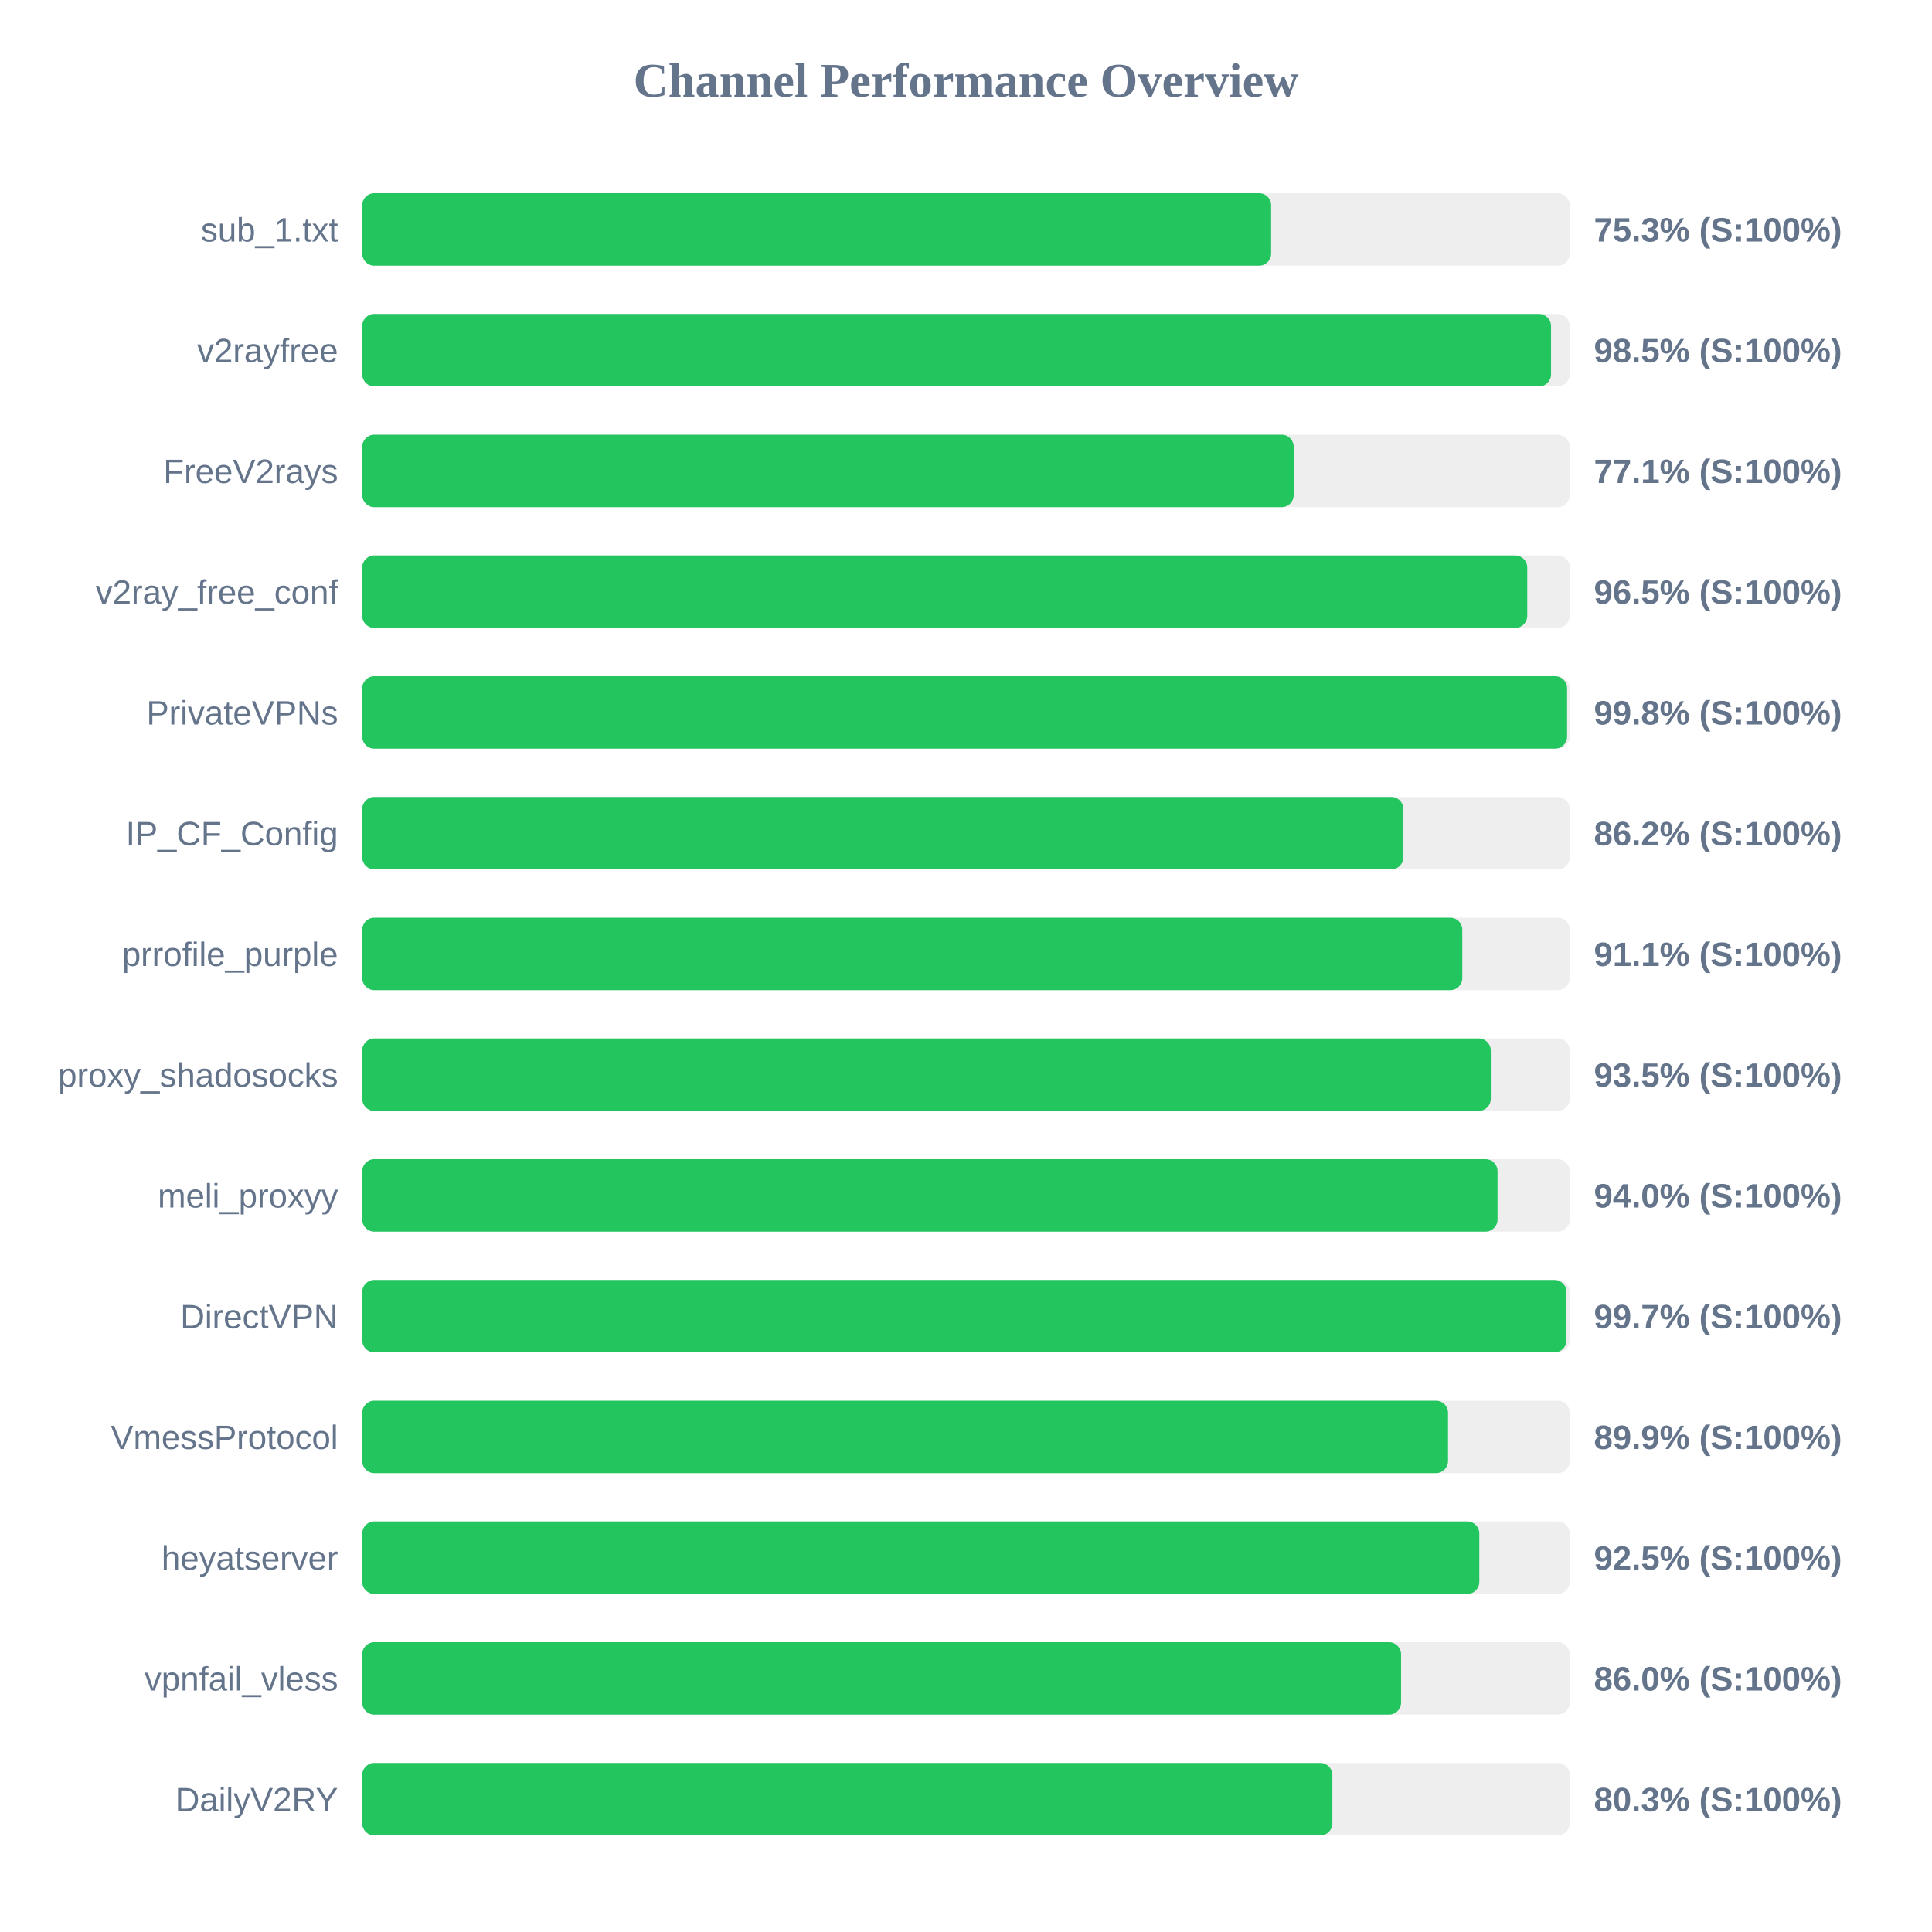
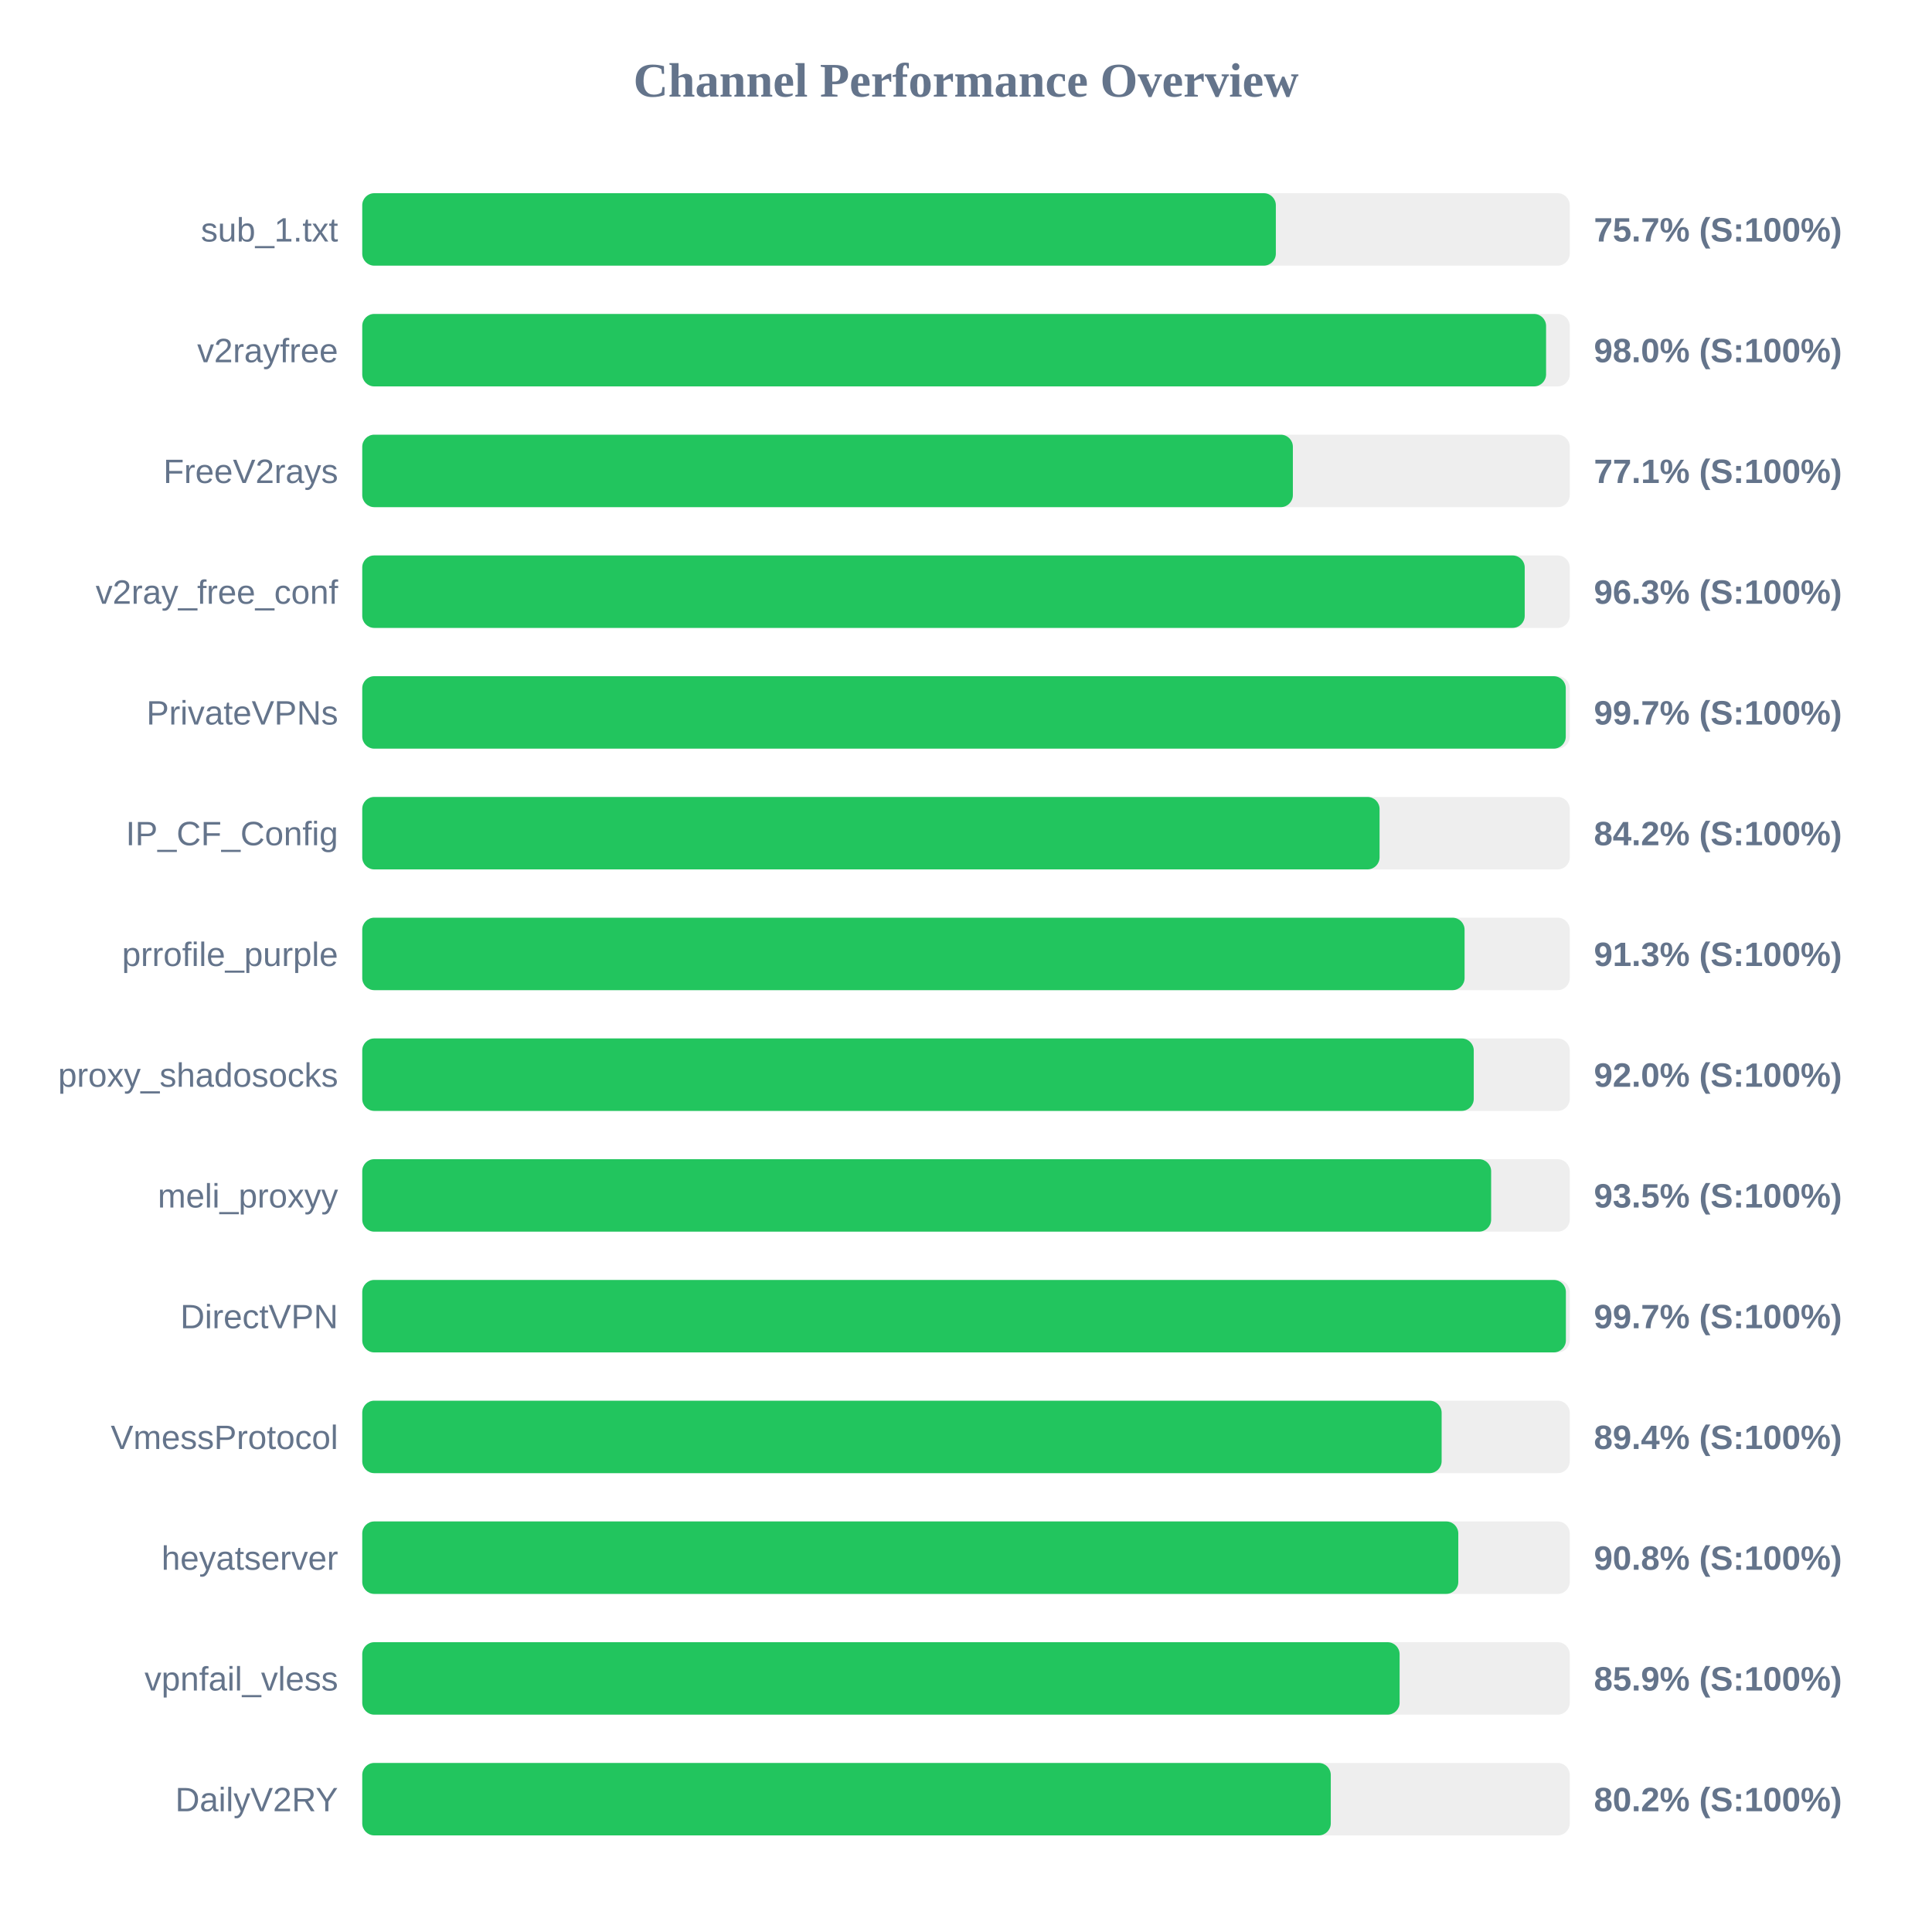
<svg xmlns="http://www.w3.org/2000/svg" width="800" height="800" version="1.1">
  <style>
        .row { font: 14px Arial; fill: #64748b; }
        .score { font: bold 14px Arial; fill: #64748b; }
    </style>
  <text x="400" y="40" text-anchor="middle" font-size="20px" font-weight="bold" fill="#64748b">Channel Performance Overview</text>
  <rect x="150" y="80" width="500" height="30" fill="#eee" rx="5" />
-   <rect x="150" y="80" width="376.35" height="30" fill="#22c55e" rx="5" />
+   <rect x="150" y="80" width="378.3" height="30" fill="#22c55e" rx="5" />
  <text x="140" y="100" text-anchor="end" class="row">sub_1.txt</text>
-   <text x="660" y="100" text-anchor="start" class="score">75.3% (S:100%)</text>
+   <text x="660" y="100" text-anchor="start" class="score">75.7% (S:100%)</text>
  <rect x="150" y="130" width="500" height="30" fill="#eee" rx="5" />
-   <rect x="150" y="130" width="492.25" height="30" fill="#22c55e" rx="5" />
+   <rect x="150" y="130" width="490.2" height="30" fill="#22c55e" rx="5" />
  <text x="140" y="150" text-anchor="end" class="row">v2rayfree</text>
-   <text x="660" y="150" text-anchor="start" class="score">98.5% (S:100%)</text>
+   <text x="660" y="150" text-anchor="start" class="score">98.0% (S:100%)</text>
  <rect x="150" y="180" width="500" height="30" fill="#eee" rx="5" />
-   <rect x="150" y="180" width="385.7" height="30" fill="#22c55e" rx="5" />
+   <rect x="150" y="180" width="385.35" height="30" fill="#22c55e" rx="5" />
  <text x="140" y="200" text-anchor="end" class="row">FreeV2rays</text>
  <text x="660" y="200" text-anchor="start" class="score">77.1% (S:100%)</text>
  <rect x="150" y="230" width="500" height="30" fill="#eee" rx="5" />
-   <rect x="150" y="230" width="482.4" height="30" fill="#22c55e" rx="5" />
+   <rect x="150" y="230" width="481.35" height="30" fill="#22c55e" rx="5" />
  <text x="140" y="250" text-anchor="end" class="row">v2ray_free_conf</text>
-   <text x="660" y="250" text-anchor="start" class="score">96.5% (S:100%)</text>
+   <text x="660" y="250" text-anchor="start" class="score">96.3% (S:100%)</text>
  <rect x="150" y="280" width="500" height="30" fill="#eee" rx="5" />
-   <rect x="150" y="280" width="498.9" height="30" fill="#22c55e" rx="5" />
+   <rect x="150" y="280" width="498.35" height="30" fill="#22c55e" rx="5" />
  <text x="140" y="300" text-anchor="end" class="row">PrivateVPNs</text>
-   <text x="660" y="300" text-anchor="start" class="score">99.8% (S:100%)</text>
+   <text x="660" y="300" text-anchor="start" class="score">99.7% (S:100%)</text>
  <rect x="150" y="330" width="500" height="30" fill="#eee" rx="5" />
-   <rect x="150" y="330" width="431.1" height="30" fill="#22c55e" rx="5" />
+   <rect x="150" y="330" width="421.25" height="30" fill="#22c55e" rx="5" />
  <text x="140" y="350" text-anchor="end" class="row">IP_CF_Config</text>
-   <text x="660" y="350" text-anchor="start" class="score">86.2% (S:100%)</text>
+   <text x="660" y="350" text-anchor="start" class="score">84.2% (S:100%)</text>
  <rect x="150" y="380" width="500" height="30" fill="#eee" rx="5" />
-   <rect x="150" y="380" width="455.5" height="30" fill="#22c55e" rx="5" />
+   <rect x="150" y="380" width="456.45" height="30" fill="#22c55e" rx="5" />
  <text x="140" y="400" text-anchor="end" class="row">prrofile_purple</text>
-   <text x="660" y="400" text-anchor="start" class="score">91.1% (S:100%)</text>
+   <text x="660" y="400" text-anchor="start" class="score">91.3% (S:100%)</text>
  <rect x="150" y="430" width="500" height="30" fill="#eee" rx="5" />
-   <rect x="150" y="430" width="467.3" height="30" fill="#22c55e" rx="5" />
+   <rect x="150" y="430" width="460.25" height="30" fill="#22c55e" rx="5" />
  <text x="140" y="450" text-anchor="end" class="row">proxy_shadosocks</text>
-   <text x="660" y="450" text-anchor="start" class="score">93.5% (S:100%)</text>
+   <text x="660" y="450" text-anchor="start" class="score">92.0% (S:100%)</text>
  <rect x="150" y="480" width="500" height="30" fill="#eee" rx="5" />
-   <rect x="150" y="480" width="470.1" height="30" fill="#22c55e" rx="5" />
+   <rect x="150" y="480" width="467.45" height="30" fill="#22c55e" rx="5" />
  <text x="140" y="500" text-anchor="end" class="row">meli_proxyy</text>
-   <text x="660" y="500" text-anchor="start" class="score">94.0% (S:100%)</text>
+   <text x="660" y="500" text-anchor="start" class="score">93.5% (S:100%)</text>
  <rect x="150" y="530" width="500" height="30" fill="#eee" rx="5" />
-   <rect x="150" y="530" width="498.65" height="30" fill="#22c55e" rx="5" />
+   <rect x="150" y="530" width="498.4" height="30" fill="#22c55e" rx="5" />
  <text x="140" y="550" text-anchor="end" class="row">DirectVPN</text>
  <text x="660" y="550" text-anchor="start" class="score">99.7% (S:100%)</text>
  <rect x="150" y="580" width="500" height="30" fill="#eee" rx="5" />
-   <rect x="150" y="580" width="449.6" height="30" fill="#22c55e" rx="5" />
+   <rect x="150" y="580" width="446.95" height="30" fill="#22c55e" rx="5" />
  <text x="140" y="600" text-anchor="end" class="row">VmessProtocol</text>
-   <text x="660" y="600" text-anchor="start" class="score">89.9% (S:100%)</text>
+   <text x="660" y="600" text-anchor="start" class="score">89.4% (S:100%)</text>
  <rect x="150" y="630" width="500" height="30" fill="#eee" rx="5" />
-   <rect x="150" y="630" width="462.55" height="30" fill="#22c55e" rx="5" />
+   <rect x="150" y="630" width="453.85" height="30" fill="#22c55e" rx="5" />
  <text x="140" y="650" text-anchor="end" class="row">heyatserver</text>
-   <text x="660" y="650" text-anchor="start" class="score">92.5% (S:100%)</text>
+   <text x="660" y="650" text-anchor="start" class="score">90.8% (S:100%)</text>
  <rect x="150" y="680" width="500" height="30" fill="#eee" rx="5" />
-   <rect x="150" y="680" width="430.15" height="30" fill="#22c55e" rx="5" />
+   <rect x="150" y="680" width="429.55" height="30" fill="#22c55e" rx="5" />
  <text x="140" y="700" text-anchor="end" class="row">vpnfail_vless</text>
-   <text x="660" y="700" text-anchor="start" class="score">86.0% (S:100%)</text>
+   <text x="660" y="700" text-anchor="start" class="score">85.9% (S:100%)</text>
  <rect x="150" y="730" width="500" height="30" fill="#eee" rx="5" />
-   <rect x="150" y="730" width="401.7" height="30" fill="#22c55e" rx="5" />
+   <rect x="150" y="730" width="401.05" height="30" fill="#22c55e" rx="5" />
  <text x="140" y="750" text-anchor="end" class="row">DailyV2RY</text>
-   <text x="660" y="750" text-anchor="start" class="score">80.3% (S:100%)</text>
+   <text x="660" y="750" text-anchor="start" class="score">80.2% (S:100%)</text>
</svg>
